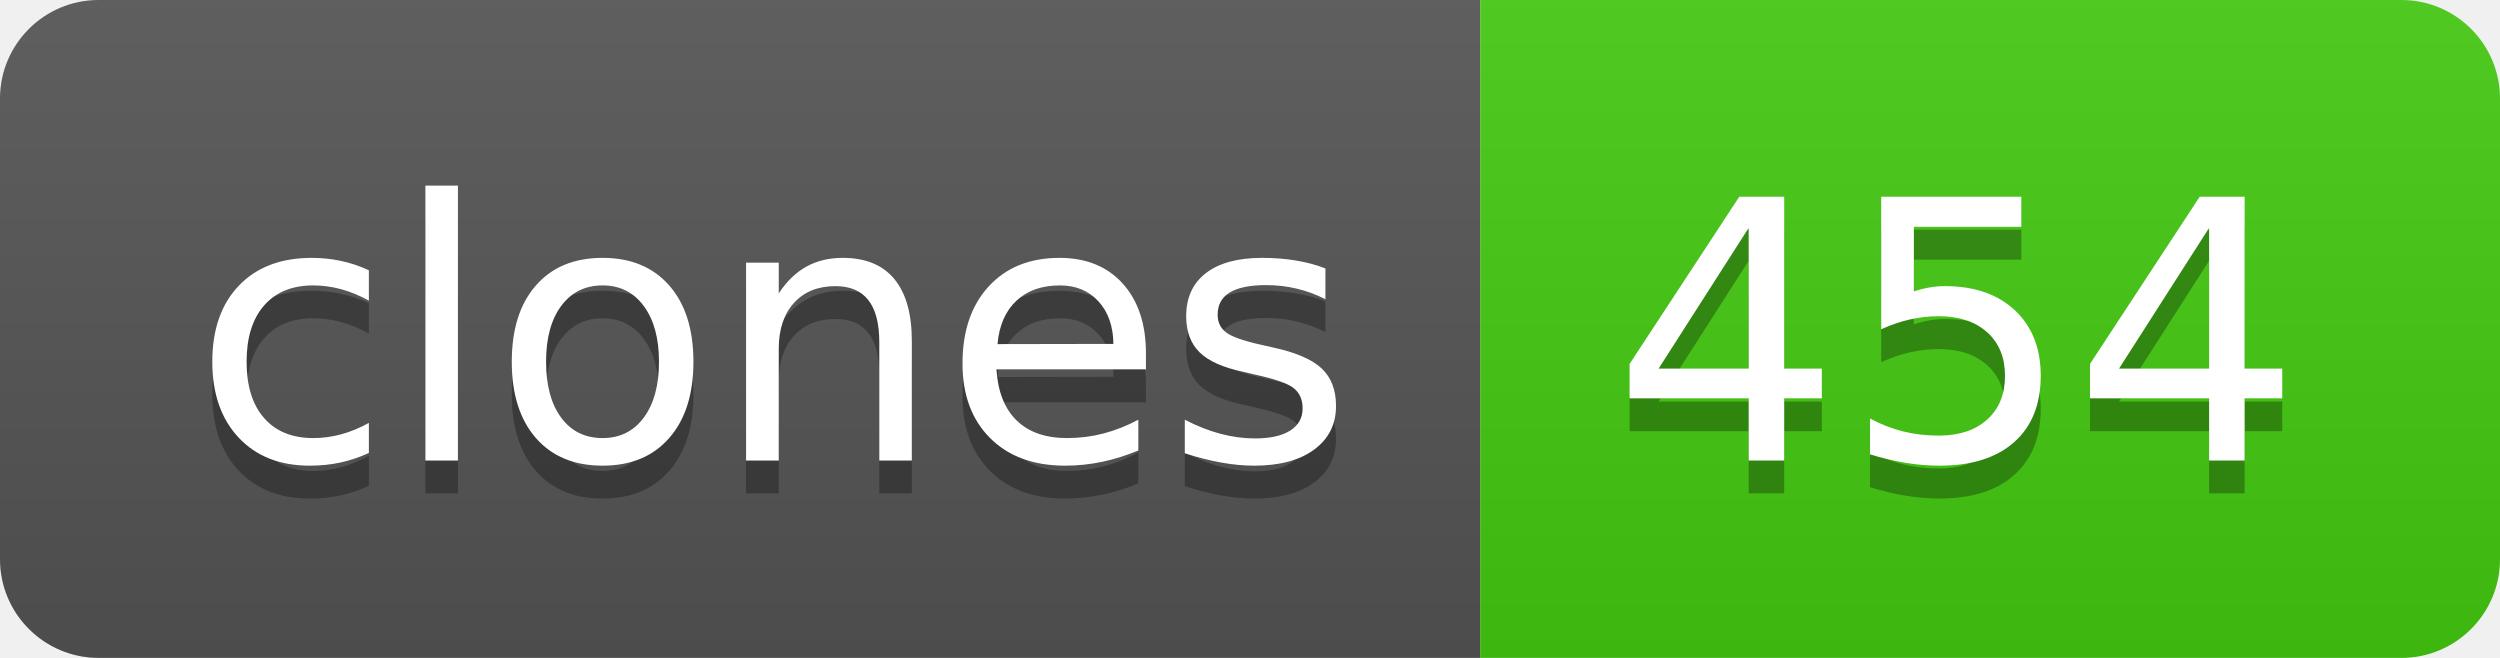
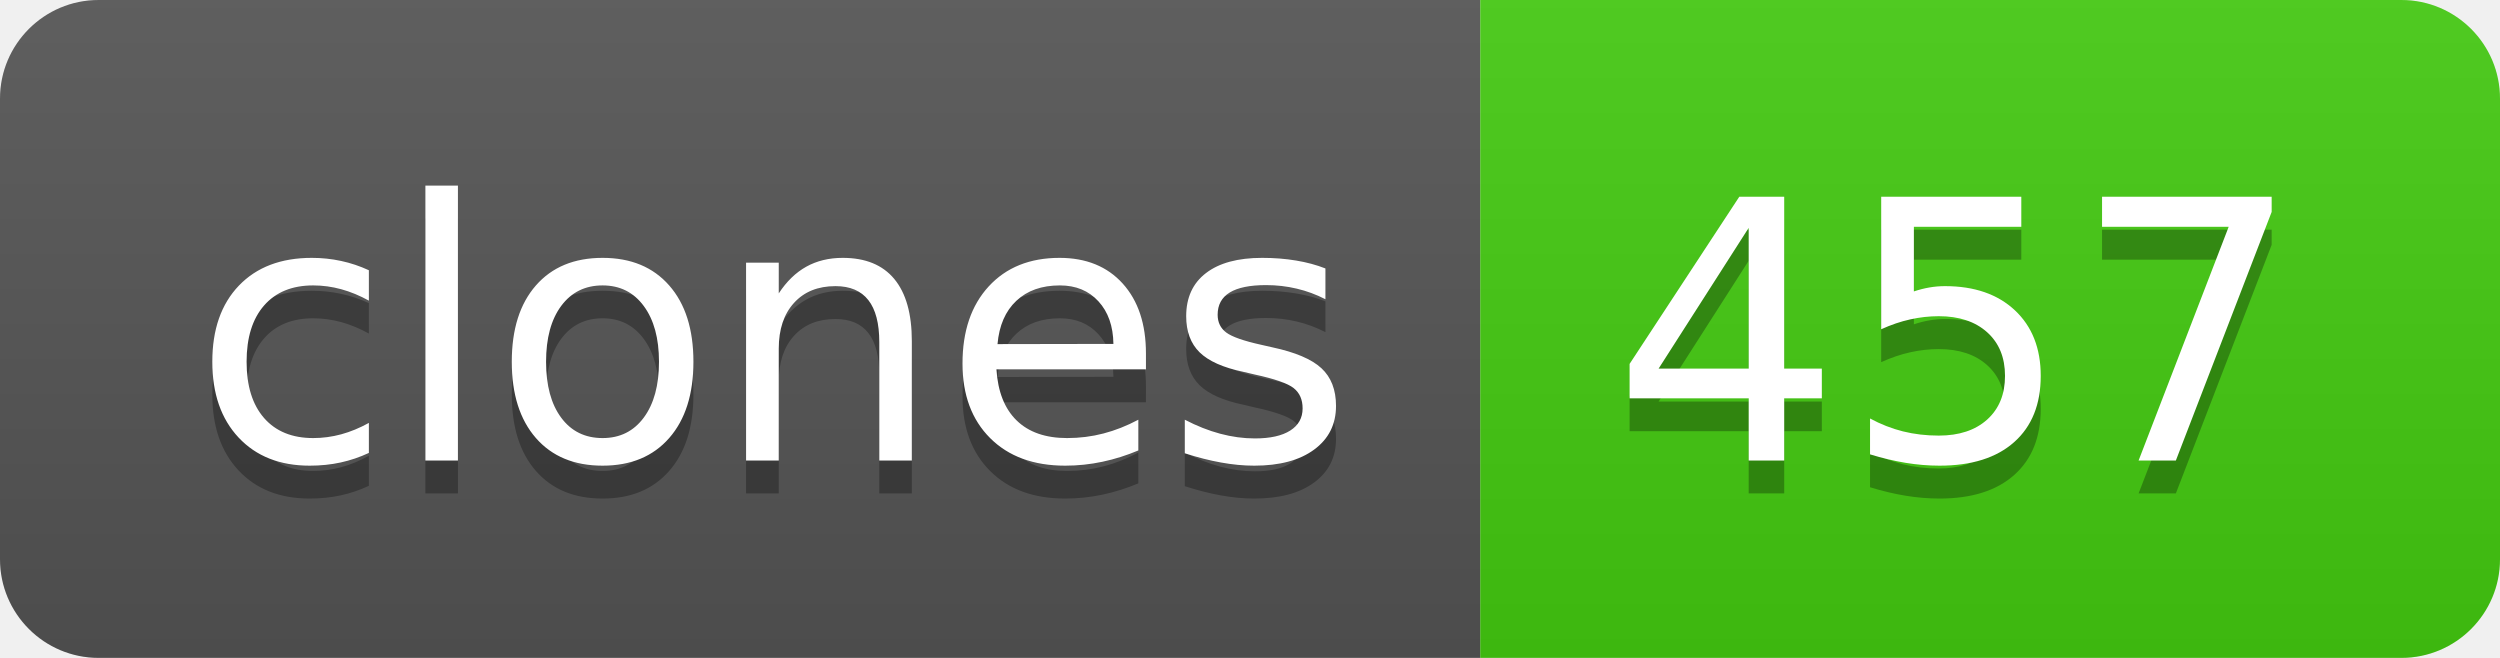
- <svg xmlns="http://www.w3.org/2000/svg" width="76" height="20" role="img" aria-label="clones: 454">
+ <svg xmlns="http://www.w3.org/2000/svg" width="76" height="20" role="img" aria-label="clones: 457">
  <linearGradient id="s" x2="0" y2="100%">
    <stop offset="0" stop-color="#bbb" stop-opacity=".1" />
    <stop offset="1" stop-opacity=".1" />
  </linearGradient>
  <clipPath id="r">
    <rect width="76" height="20" rx="3" fill="#fff" />
  </clipPath>
  <g clip-path="url(#r)">
    <rect width="45" height="20" fill="#555" />
    <rect x="45" width="31" height="20" fill="#4c1" />
    <rect width="76" height="20" fill="url(#s)" />
  </g>
  <g fill="#fff" text-anchor="middle" font-family="Verdana,Geneva,DejaVu Sans,sans-serif" text-rendering="geometricPrecision" font-size="110">
    <text aria-hidden="true" x="235" y="150" fill="#010101" fill-opacity=".3" transform="scale(.1)" textLength="350">clones</text>
    <text x="235" y="140" transform="scale(.1)" fill="#fff" textLength="350">clones</text>
-     <text aria-hidden="true" x="595" y="150" fill="#010101" fill-opacity=".3" transform="scale(.1)" textLength="210">454</text>
-     <text x="595" y="140" transform="scale(.1)" fill="#fff" textLength="210">454</text>
+     <text aria-hidden="true" x="595" y="150" fill="#010101" fill-opacity=".3" transform="scale(.1)" textLength="210">457</text>
+     <text x="595" y="140" transform="scale(.1)" fill="#fff" textLength="210">457</text>
  </g>
</svg>
